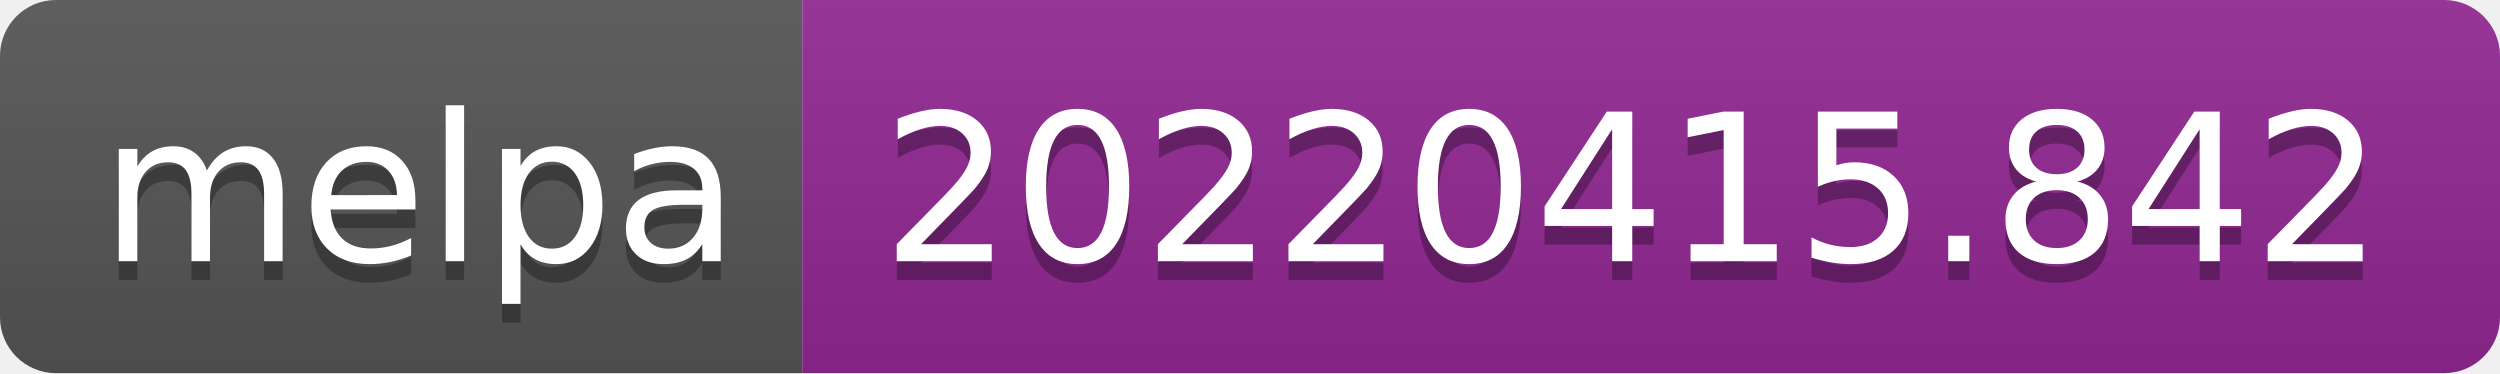
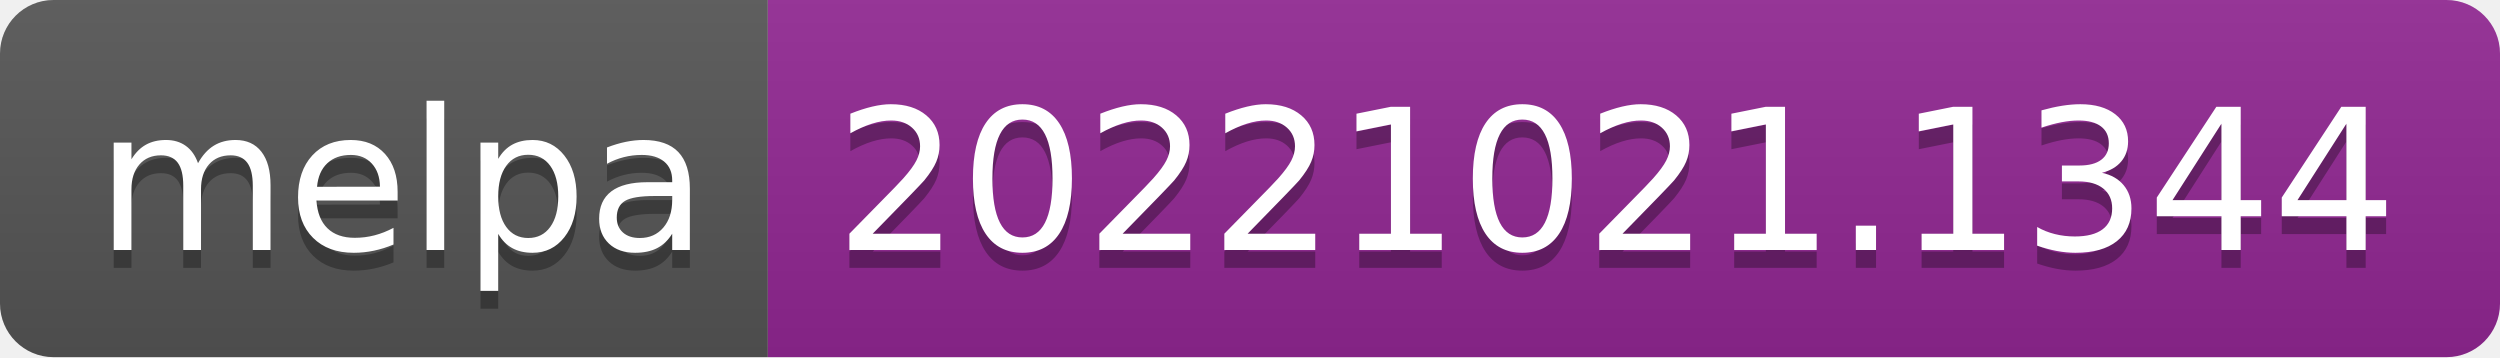
- <svg xmlns="http://www.w3.org/2000/svg" width="134" height="20" role="img" aria-label="melpa: 20220415.842">
+ <svg xmlns="http://www.w3.org/2000/svg" width="140" height="20" role="img" aria-label="melpa: 20221021.1344">
  <linearGradient id="s" x2="0" y2="100%">
    <stop offset="0" stop-color="#bbb" stop-opacity=".1" />
    <stop offset="1" stop-opacity=".1" />
  </linearGradient>
  <clipPath id="r">
-     <rect width="134" height="20" rx="3" fill="#fff" />
+     <rect width="140" height="20" rx="3" fill="#fff" />
  </clipPath>
  <g clip-path="url(#r)">
    <rect width="43" height="20" fill="#555" />
-     <rect x="43" width="91" height="20" fill="#922793" />
-     <rect width="134" height="20" fill="url(#s)" />
+     <rect x="43" width="97" height="20" fill="#922793" />
+     <rect width="140" height="20" fill="url(#s)" />
  </g>
  <g fill="#fff" text-anchor="middle" font-family="Verdana,Geneva,DejaVu Sans,sans-serif" text-rendering="geometricPrecision" font-size="110">
    <text aria-hidden="true" x="225" y="150" fill="#010101" fill-opacity=".3" transform="scale(.1)" textLength="330">melpa</text>
    <text x="225" y="140" transform="scale(.1)" fill="#fff" textLength="330">melpa</text>
-     <text aria-hidden="true" x="875" y="150" fill="#010101" fill-opacity=".3" transform="scale(.1)" textLength="810">20220415.842</text>
-     <text x="875" y="140" transform="scale(.1)" fill="#fff" textLength="810">20220415.842</text>
+     <text aria-hidden="true" x="905" y="150" fill="#010101" fill-opacity=".3" transform="scale(.1)" textLength="870">20221021.1344</text>
+     <text x="905" y="140" transform="scale(.1)" fill="#fff" textLength="870">20221021.1344</text>
  </g>
</svg>
